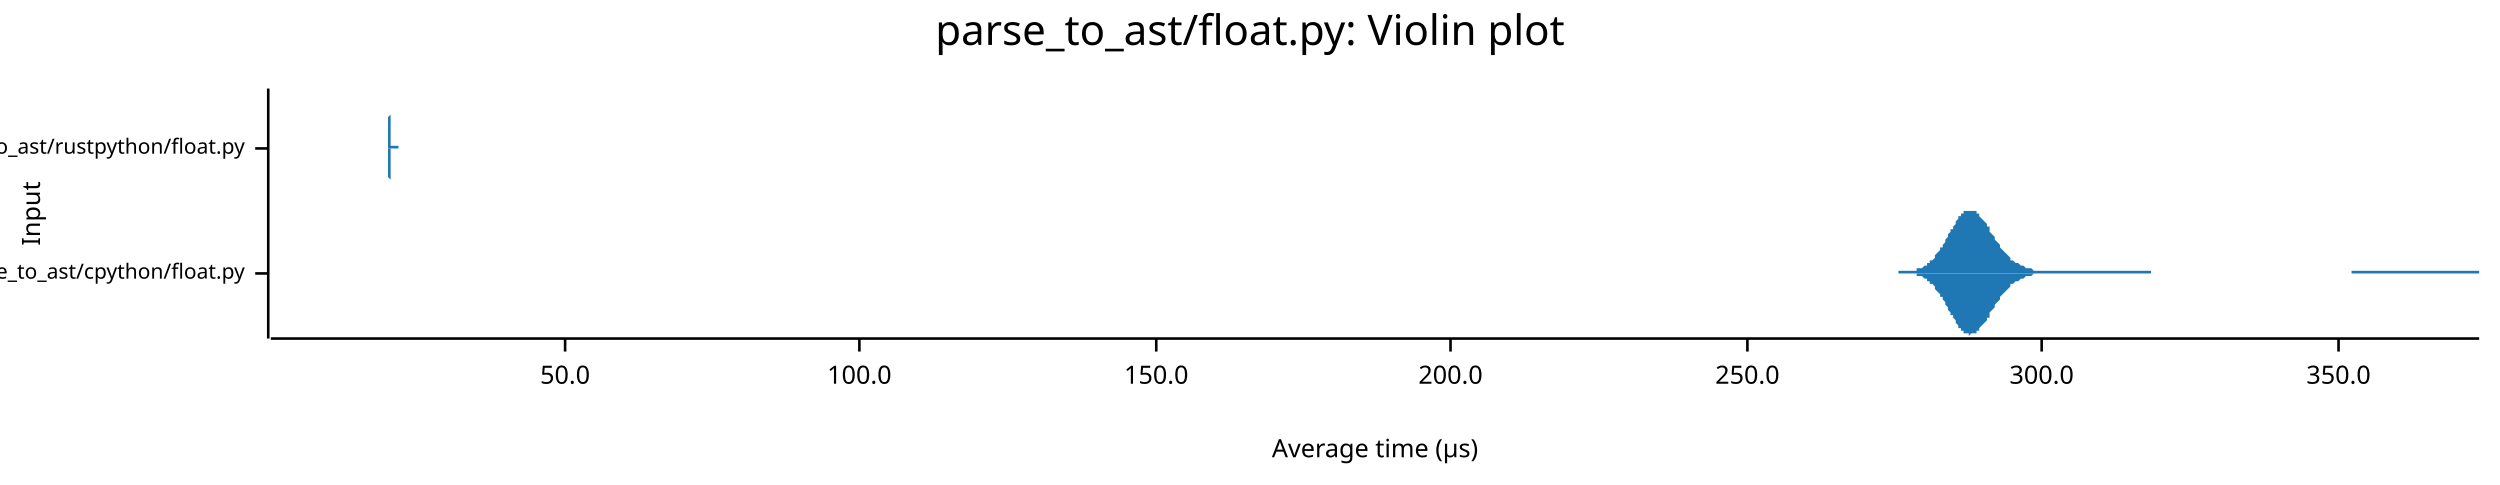
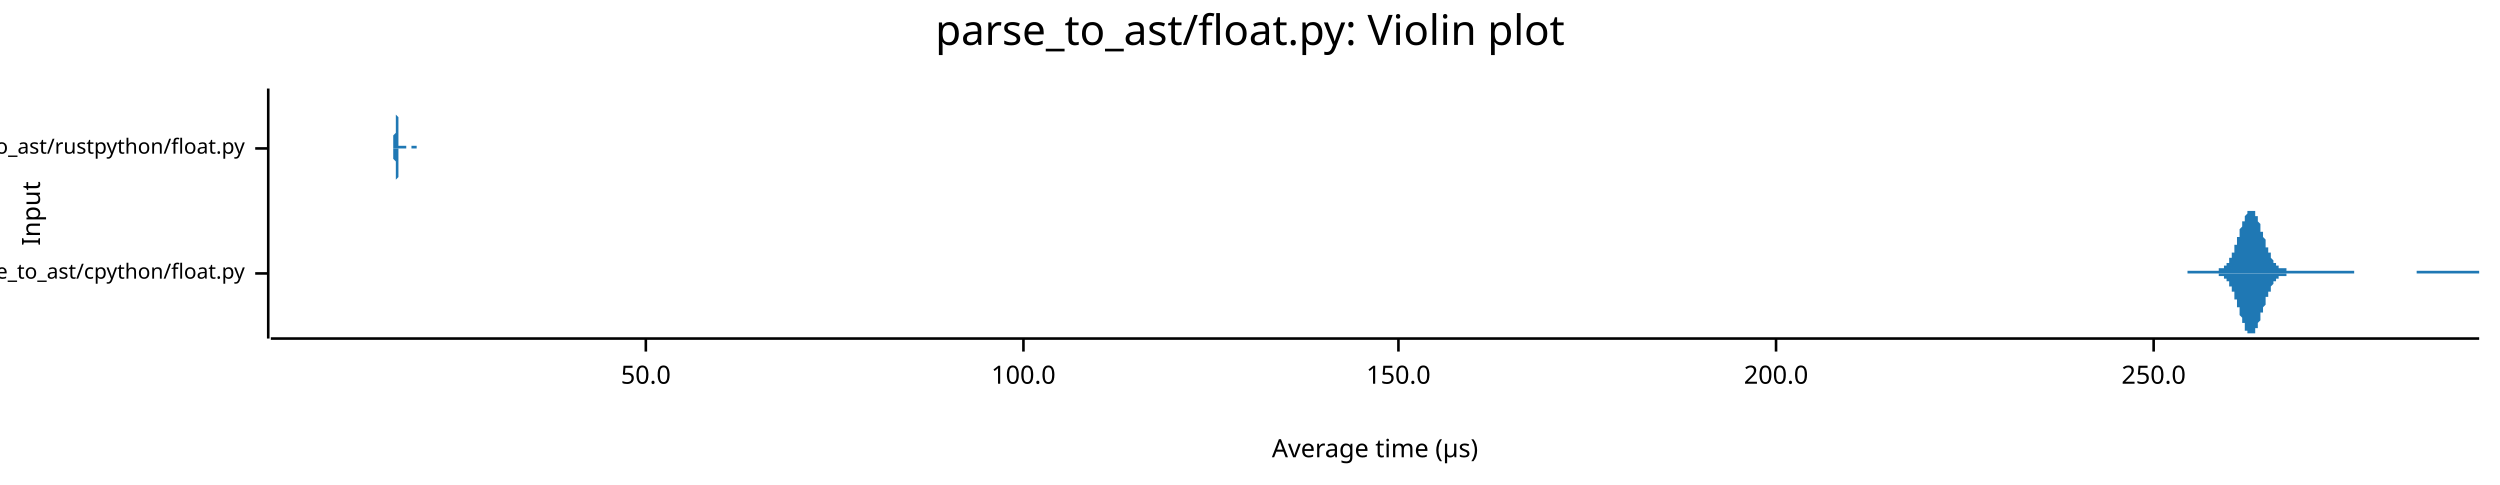
<svg xmlns="http://www.w3.org/2000/svg" width="960" height="186" viewBox="0 0 960 186">
  <text x="480" y="5" dy="0.76em" text-anchor="middle" font-family="sans-serif" font-size="16.129" opacity="1" fill="#000000">
parse_to_ast/float.py: Violin plot
</text>
  <text x="8" y="82" dy="0.76em" text-anchor="middle" font-family="sans-serif" font-size="9.677" opacity="1" fill="#000000" transform="rotate(270, 8, 82)">
Input
</text>
  <text x="528" y="178" dy="-0.5ex" text-anchor="middle" font-family="sans-serif" font-size="9.677" opacity="1" fill="#000000">
Average time (µs)
</text>
  <polyline fill="none" opacity="1" stroke="#000000" stroke-width="1" points="103,34 103,130 " />
  <text x="94" y="105" dy="0.5ex" text-anchor="end" font-family="sans-serif" font-size="8.065" opacity="1" fill="#000000">
parse_to_ast/cpython/float.py
</text>
  <polyline fill="none" opacity="1" stroke="#000000" stroke-width="1" points="98,105 103,105 " />
  <text x="94" y="57" dy="0.5ex" text-anchor="end" font-family="sans-serif" font-size="8.065" opacity="1" fill="#000000">
parse_to_ast/rustpython/float.py
</text>
  <polyline fill="none" opacity="1" stroke="#000000" stroke-width="1" points="98,57 103,57 " />
  <polyline fill="none" opacity="1" stroke="#000000" stroke-width="1" points="104,130 952,130 " />
-   <text x="217" y="140" dy="0.76em" text-anchor="middle" font-family="sans-serif" font-size="9.677" opacity="1" fill="#000000">
+   <text x="248" y="140" dy="0.76em" text-anchor="middle" font-family="sans-serif" font-size="9.677" opacity="1" fill="#000000">
50.0
</text>
-   <polyline fill="none" opacity="1" stroke="#000000" stroke-width="1" points="217,130 217,135 " />
-   <text x="330" y="140" dy="0.76em" text-anchor="middle" font-family="sans-serif" font-size="9.677" opacity="1" fill="#000000">
+   <polyline fill="none" opacity="1" stroke="#000000" stroke-width="1" points="248,130 248,135 " />
+   <text x="393" y="140" dy="0.76em" text-anchor="middle" font-family="sans-serif" font-size="9.677" opacity="1" fill="#000000">
100.0
</text>
-   <polyline fill="none" opacity="1" stroke="#000000" stroke-width="1" points="330,130 330,135 " />
-   <text x="444" y="140" dy="0.76em" text-anchor="middle" font-family="sans-serif" font-size="9.677" opacity="1" fill="#000000">
+   <polyline fill="none" opacity="1" stroke="#000000" stroke-width="1" points="393,130 393,135 " />
+   <text x="537" y="140" dy="0.76em" text-anchor="middle" font-family="sans-serif" font-size="9.677" opacity="1" fill="#000000">
150.0
</text>
-   <polyline fill="none" opacity="1" stroke="#000000" stroke-width="1" points="444,130 444,135 " />
-   <text x="557" y="140" dy="0.76em" text-anchor="middle" font-family="sans-serif" font-size="9.677" opacity="1" fill="#000000">
+   <polyline fill="none" opacity="1" stroke="#000000" stroke-width="1" points="537,130 537,135 " />
+   <text x="682" y="140" dy="0.76em" text-anchor="middle" font-family="sans-serif" font-size="9.677" opacity="1" fill="#000000">
200.0
</text>
-   <polyline fill="none" opacity="1" stroke="#000000" stroke-width="1" points="557,130 557,135 " />
-   <text x="671" y="140" dy="0.76em" text-anchor="middle" font-family="sans-serif" font-size="9.677" opacity="1" fill="#000000">
+   <polyline fill="none" opacity="1" stroke="#000000" stroke-width="1" points="682,130 682,135 " />
+   <text x="827" y="140" dy="0.76em" text-anchor="middle" font-family="sans-serif" font-size="9.677" opacity="1" fill="#000000">
250.0
</text>
-   <polyline fill="none" opacity="1" stroke="#000000" stroke-width="1" points="671,130 671,135 " />
-   <text x="784" y="140" dy="0.76em" text-anchor="middle" font-family="sans-serif" font-size="9.677" opacity="1" fill="#000000">
- 300.0
- </text>
-   <polyline fill="none" opacity="1" stroke="#000000" stroke-width="1" points="784,130 784,135 " />
-   <text x="898" y="140" dy="0.76em" text-anchor="middle" font-family="sans-serif" font-size="9.677" opacity="1" fill="#000000">
- 350.0
- </text>
-   <polyline fill="none" opacity="1" stroke="#000000" stroke-width="1" points="898,130 898,135 " />
-   <polygon opacity="1" fill="#1F78B4" points="729,104 730,104 730,104 731,104 731,104 731,104 732,104 732,104 733,104 733,104 734,104 734,104 735,104 735,104 735,104 736,104 736,103 737,103 737,103 738,103 738,103 739,102 739,102 739,102 740,102 740,101 741,101 741,100 742,100 742,100 743,99 743,99 743,98 744,97 744,97 745,96 745,95 746,95 746,94 747,93 747,92 747,92 748,91 748,90 749,89 749,88 750,88 750,87 751,86 751,85 751,85 752,84 752,83 753,83 753,82 754,82 754,81 755,81 755,81 755,81 756,81 756,81 757,81 757,81 758,81 758,81 759,81 759,82 760,82 760,82 760,83 761,84 761,84 762,85 762,85 763,86 763,87 764,87 764,88 764,89 765,90 765,90 766,91 766,92 767,93 767,93 768,94 768,95 768,95 769,96 769,96 770,97 770,97 771,98 771,98 772,99 772,99 772,100 773,100 773,100 774,101 774,101 775,101 775,101 776,102 776,102 776,102 777,102 777,102 778,103 778,103 779,103 779,103 780,103 780,103 780,103 781,104 781,104 782,104 782,104 783,104 783,104 784,104 784,104 784,104 785,104 785,104 786,104 786,104 787,104 787,104 788,104 788,104 788,104 789,104 789,104 790,104 790,104 791,104 791,104 792,104 792,104 792,104 793,104 793,104 794,104 794,104 795,104 795,104 796,104 796,104 796,104 797,104 797,104 798,104 798,104 799,104 799,104 800,104 800,104 800,104 801,104 801,104 802,104 802,104 803,104 803,104 804,104 804,104 804,104 805,104 805,104 806,104 806,104 807,104 807,104 808,104 808,104 809,104 809,104 809,104 810,104 810,104 811,104 811,104 812,104 812,104 813,104 813,104 813,104 814,104 814,104 815,104 815,104 816,104 816,104 817,104 817,104 817,104 818,104 818,104 819,104 819,104 820,104 820,104 821,104 821,104 821,104 822,104 822,104 823,104 823,104 824,104 824,104 825,104 825,104 825,104 826,104 826,105 827,105 827,105 828,105 828,105 829,105 829,105 829,105 830,105 830,105 831,105 831,105 832,105 832,105 833,105 833,105 833,105 834,105 834,105 835,105 835,105 836,105 836,105 837,105 837,105 837,105 838,105 838,105 839,105 839,105 840,105 840,105 841,105 841,105 841,105 842,105 842,105 843,105 843,105 844,105 844,105 845,105 845,105 845,105 846,105 846,105 847,105 847,105 848,105 848,105 849,105 849,105 849,105 850,105 850,105 851,105 851,105 852,105 852,105 853,105 853,105 853,105 854,105 854,105 855,105 855,105 856,105 856,105 857,105 857,105 858,105 858,105 858,105 859,105 859,105 860,105 860,105 861,105 861,105 862,105 862,105 862,105 863,105 863,105 864,105 864,105 865,105 865,105 866,105 866,105 866,105 867,105 867,105 868,105 868,105 869,105 869,105 870,105 870,105 870,105 871,105 871,105 872,105 872,105 873,105 873,105 874,105 874,105 874,105 875,105 875,105 876,105 876,105 877,105 877,105 878,105 878,105 878,105 879,105 879,105 880,105 880,105 881,105 881,105 882,105 882,105 882,105 883,105 883,105 884,105 884,105 885,105 885,105 886,105 886,105 886,105 887,105 887,105 888,105 888,105 889,105 889,105 890,105 890,105 890,105 891,105 891,105 892,105 892,105 893,105 893,105 894,105 894,105 894,105 895,105 895,105 896,105 896,105 897,105 897,105 898,105 898,105 898,105 899,105 899,105 900,105 900,105 901,105 901,105 902,105 902,105 902,105 903,105 903,104 904,104 904,104 905,104 905,104 906,104 906,104 907,104 907,104 907,104 908,104 908,104 909,104 909,104 910,104 910,104 911,104 911,104 911,104 912,104 912,104 913,104 913,104 914,104 914,104 915,104 915,104 915,104 916,104 916,104 917,104 917,104 918,104 918,104 919,104 919,104 919,104 920,104 920,104 921,104 921,104 922,104 922,104 923,104 923,104 923,104 924,104 924,104 925,104 925,104 926,104 926,104 927,104 927,104 927,104 928,104 928,104 929,104 929,104 930,104 930,104 931,104 931,104 931,104 932,104 932,104 933,104 933,104 934,104 934,104 935,104 935,104 935,104 936,104 936,104 937,104 937,104 938,104 938,104 939,104 939,104 939,104 940,104 940,104 941,104 941,104 942,104 942,104 943,104 943,104 943,104 944,104 944,104 945,104 945,104 946,104 946,104 947,104 947,104 947,104 948,104 948,104 949,104 949,104 950,104 950,104 951,104 951,104 952,104 952,105 729,105 " />
-   <polygon opacity="1" fill="#1F78B4" points="729,105 730,105 730,105 731,105 731,105 731,105 732,105 732,105 733,105 733,105 734,105 734,105 735,105 735,105 735,105 736,105 736,106 737,106 737,106 738,106 738,106 739,107 739,107 739,107 740,107 740,108 741,108 741,109 742,109 742,109 743,110 743,110 743,111 744,112 744,112 745,113 745,114 746,114 746,115 747,116 747,117 747,117 748,118 748,119 749,120 749,121 750,121 750,122 751,123 751,124 751,124 752,125 752,126 753,126 753,127 754,127 754,128 755,128 755,128 755,128 756,128 756,129 757,128 757,128 758,128 758,128 759,128 759,127 760,127 760,127 760,126 761,125 761,125 762,124 762,124 763,123 763,122 764,122 764,121 764,120 765,119 765,119 766,118 766,117 767,116 767,116 768,115 768,115 768,114 769,113 769,113 770,112 770,112 771,111 771,111 772,110 772,110 772,109 773,109 773,109 774,108 774,108 775,108 775,108 776,107 776,107 776,107 777,107 777,107 778,106 778,106 779,106 779,106 780,106 780,106 780,106 781,105 781,105 782,105 782,105 783,105 783,105 784,105 784,105 784,105 785,105 785,105 786,105 786,105 787,105 787,105 788,105 788,105 788,105 789,105 789,105 790,105 790,105 791,105 791,105 792,105 792,105 792,105 793,105 793,105 794,105 794,105 795,105 795,105 796,105 796,105 796,105 797,105 797,105 798,105 798,105 799,105 799,105 800,105 800,105 800,105 801,105 801,105 802,105 802,105 803,105 803,105 804,105 804,105 804,105 805,105 805,105 806,105 806,105 807,105 807,105 808,105 808,105 809,105 809,105 809,105 810,105 810,105 811,105 811,105 812,105 812,105 813,105 813,105 813,105 814,105 814,105 815,105 815,105 816,105 816,105 817,105 817,105 817,105 818,105 818,105 819,105 819,105 820,105 820,105 821,105 821,105 821,105 822,105 822,105 823,105 823,105 824,105 824,105 825,105 825,105 825,105 826,105 826,105 827,105 827,105 828,105 828,105 829,105 829,105 829,105 830,105 830,105 831,105 831,105 832,105 832,105 833,105 833,105 833,105 834,105 834,105 835,105 835,105 836,105 836,105 837,105 837,105 837,105 838,105 838,105 839,105 839,105 840,105 840,105 841,105 841,105 841,105 842,105 842,105 843,105 843,105 844,105 844,105 845,105 845,105 845,105 846,105 846,105 847,105 847,105 848,105 848,105 849,105 849,105 849,105 850,105 850,105 851,105 851,105 852,105 852,105 853,105 853,105 853,105 854,105 854,105 855,105 855,105 856,105 856,105 857,105 857,105 858,105 858,105 858,105 859,105 859,105 860,105 860,105 861,105 861,105 862,105 862,105 862,105 863,105 863,105 864,105 864,105 865,105 865,105 866,105 866,105 866,105 867,105 867,105 868,105 868,105 869,105 869,105 870,105 870,105 870,105 871,105 871,105 872,105 872,105 873,105 873,105 874,105 874,105 874,105 875,105 875,105 876,105 876,105 877,105 877,105 878,105 878,105 878,105 879,105 879,105 880,105 880,105 881,105 881,105 882,105 882,105 882,105 883,105 883,105 884,105 884,105 885,105 885,105 886,105 886,105 886,105 887,105 887,105 888,105 888,105 889,105 889,105 890,105 890,105 890,105 891,105 891,105 892,105 892,105 893,105 893,105 894,105 894,105 894,105 895,105 895,105 896,105 896,105 897,105 897,105 898,105 898,105 898,105 899,105 899,105 900,105 900,105 901,105 901,105 902,105 902,105 902,105 903,105 903,105 904,105 904,105 905,105 905,105 906,105 906,105 907,105 907,105 907,105 908,105 908,105 909,105 909,105 910,105 910,105 911,105 911,105 911,105 912,105 912,105 913,105 913,105 914,105 914,105 915,105 915,105 915,105 916,105 916,105 917,105 917,105 918,105 918,105 919,105 919,105 919,105 920,105 920,105 921,105 921,105 922,105 922,105 923,105 923,105 923,105 924,105 924,105 925,105 925,105 926,105 926,105 927,105 927,105 927,105 928,105 928,105 929,105 929,105 930,105 930,105 931,105 931,105 931,105 932,105 932,105 933,105 933,105 934,105 934,105 935,105 935,105 935,105 936,105 936,105 937,105 937,105 938,105 938,105 939,105 939,105 939,105 940,105 940,105 941,105 941,105 942,105 942,105 943,105 943,105 943,105 944,105 944,105 945,105 945,105 946,105 946,105 947,105 947,105 947,105 948,105 948,105 949,105 949,105 950,105 950,105 951,105 951,105 952,105 952,105 729,105 " />
-   <polygon opacity="1" fill="#1F78B4" points="149,56 149,56 149,56 149,56 149,56 149,56 149,56 149,56 149,56 149,56 149,56 149,56 149,56 149,56 149,56 149,56 149,56 149,56 149,56 149,56 149,56 149,56 149,56 149,56 149,56 149,56 149,56 149,56 149,56 149,56 149,56 149,56 149,56 149,56 149,55 149,55 149,55 149,55 149,55 149,55 149,54 149,54 149,54 149,54 149,53 149,53 149,53 149,52 149,52 149,52 149,51 149,51 149,50 149,50 149,49 149,49 149,48 149,48 149,47 149,46 149,46 149,45 150,44 150,44 150,43 150,42 150,42 150,41 150,40 150,40 150,39 150,38 150,38 150,37 150,37 150,36 150,36 150,35 150,35 150,34 150,34 150,34 150,34 150,34 150,34 150,34 150,34 150,34 150,34 150,34 150,34 150,34 150,34 150,34 150,34 150,34 150,34 150,34 150,35 150,35 150,35 150,36 150,36 150,37 150,37 150,38 150,38 150,39 150,39 150,40 150,40 150,41 150,42 150,42 150,43 150,43 150,43 150,44 150,44 150,45 150,45 150,46 150,46 150,47 150,47 150,47 150,48 150,48 150,48 150,49 150,49 150,49 150,50 150,50 150,50 150,50 150,51 150,51 150,51 150,51 150,52 150,52 150,52 150,52 150,52 150,53 150,53 150,53 150,53 150,53 150,54 150,54 150,54 150,54 150,54 150,54 150,54 150,55 150,55 150,55 150,55 150,55 150,55 150,55 150,55 150,55 150,56 150,56 150,56 150,56 150,56 150,56 150,56 150,56 150,56 150,56 150,56 150,56 150,56 150,56 151,56 151,56 151,56 151,56 151,56 151,56 151,56 151,56 151,56 151,56 151,56 151,56 151,56 151,56 151,56 151,56 151,56 151,56 151,56 151,56 151,56 151,56 151,56 151,56 151,56 151,56 151,56 151,56 151,56 151,56 151,56 151,56 151,56 151,56 151,56 151,56 151,56 151,56 151,56 151,56 151,56 151,56 151,56 151,56 151,56 151,56 151,56 151,56 151,56 151,56 151,56 151,56 151,56 151,56 151,56 151,56 151,56 151,56 151,56 151,56 151,56 151,56 151,56 151,56 151,56 151,56 151,56 151,56 151,56 151,56 151,56 151,56 151,56 151,56 151,56 151,56 151,56 151,56 151,56 151,56 151,56 151,56 151,56 151,56 151,56 151,56 151,56 151,56 151,56 151,56 151,56 151,56 151,56 151,56 151,56 151,56 151,56 151,56 151,56 151,56 151,56 151,56 151,56 151,56 151,56 151,56 151,56 151,56 151,56 151,56 151,56 151,56 151,56 151,56 151,56 151,56 151,56 152,56 152,56 152,57 152,57 152,57 152,57 152,57 152,57 152,57 152,57 152,57 152,57 152,57 152,57 152,57 152,57 152,57 152,57 152,57 152,57 152,57 152,57 152,57 152,57 152,57 152,57 152,57 152,57 152,57 152,57 152,57 152,57 152,57 152,57 152,57 152,57 152,57 152,57 152,57 152,57 152,57 152,57 152,57 152,57 152,57 152,57 152,57 152,57 152,57 152,57 152,57 152,57 152,57 152,57 152,57 152,57 152,57 152,57 152,57 152,57 152,57 152,57 152,57 152,57 152,57 152,57 152,57 152,57 152,57 152,57 152,57 152,57 152,57 152,57 152,57 152,57 152,57 152,57 152,57 152,57 152,57 152,57 152,57 152,57 152,57 152,57 152,56 152,56 152,56 152,56 152,56 152,56 152,56 152,56 152,56 152,56 152,56 152,56 152,56 152,56 152,56 152,56 152,56 152,56 152,56 152,56 152,56 152,56 152,56 152,56 152,56 152,56 152,56 152,56 152,56 152,56 152,56 153,56 153,56 153,56 153,56 153,56 153,56 153,56 153,56 153,56 153,56 153,56 153,56 153,56 153,56 153,56 153,56 153,56 153,56 153,56 153,56 153,56 153,56 153,56 153,56 153,56 153,56 153,56 153,56 153,56 153,56 153,56 153,56 153,56 153,56 153,56 153,56 153,56 153,56 153,56 153,56 153,56 153,56 153,56 153,56 153,56 153,56 153,56 153,56 153,56 153,56 153,56 153,56 153,56 153,56 153,56 153,56 153,56 153,56 153,56 153,56 153,56 153,56 153,56 153,56 153,56 153,56 153,56 153,56 153,56 153,56 153,56 153,56 153,56 153,56 153,56 153,56 153,56 153,56 153,56 153,56 153,56 153,56 153,56 153,56 153,56 153,56 153,57 149,57 " />
-   <polygon opacity="1" fill="#1F78B4" points="149,57 149,57 149,57 149,57 149,57 149,57 149,57 149,57 149,57 149,57 149,57 149,57 149,57 149,57 149,57 149,57 149,57 149,57 149,57 149,57 149,57 149,57 149,57 149,57 149,57 149,57 149,57 149,57 149,57 149,57 149,57 149,57 149,57 149,57 149,58 149,58 149,58 149,58 149,58 149,58 149,59 149,59 149,59 149,59 149,60 149,60 149,60 149,61 149,61 149,61 149,62 149,62 149,63 149,63 149,64 149,64 149,65 149,65 149,66 149,67 149,67 149,68 150,69 150,69 150,70 150,71 150,71 150,72 150,73 150,73 150,74 150,75 150,75 150,76 150,76 150,77 150,77 150,78 150,78 150,79 150,79 150,79 150,80 150,80 150,80 150,80 150,80 150,80 150,81 150,80 150,80 150,80 150,80 150,80 150,80 150,79 150,79 150,79 150,78 150,78 150,78 150,77 150,77 150,76 150,76 150,75 150,75 150,74 150,74 150,73 150,73 150,72 150,71 150,71 150,70 150,70 150,70 150,69 150,69 150,68 150,68 150,67 150,67 150,66 150,66 150,66 150,65 150,65 150,65 150,64 150,64 150,64 150,63 150,63 150,63 150,63 150,62 150,62 150,62 150,62 150,61 150,61 150,61 150,61 150,61 150,60 150,60 150,60 150,60 150,60 150,59 150,59 150,59 150,59 150,59 150,59 150,59 150,58 150,58 150,58 150,58 150,58 150,58 150,58 150,58 150,58 150,57 150,57 150,57 150,57 150,57 150,57 150,57 150,57 150,57 150,57 150,57 150,57 150,57 150,57 151,57 151,57 151,57 151,57 151,57 151,57 151,57 151,57 151,57 151,57 151,57 151,57 151,57 151,57 151,57 151,57 151,57 151,57 151,57 151,57 151,57 151,57 151,57 151,57 151,57 151,57 151,57 151,57 151,57 151,57 151,57 151,57 151,57 151,57 151,57 151,57 151,57 151,57 151,57 151,57 151,57 151,57 151,57 151,57 151,57 151,57 151,57 151,57 151,57 151,57 151,57 151,57 151,57 151,57 151,57 151,57 151,57 151,57 151,57 151,57 151,57 151,57 151,57 151,57 151,57 151,57 151,57 151,57 151,57 151,57 151,57 151,57 151,57 151,57 151,57 151,57 151,57 151,57 151,57 151,57 151,57 151,57 151,57 151,57 151,57 151,57 151,57 151,57 151,57 151,57 151,57 151,57 151,57 151,57 151,57 151,57 151,57 151,57 151,57 151,57 151,57 151,57 151,57 151,57 151,57 151,57 151,57 151,57 151,57 151,57 151,57 151,57 151,57 151,57 151,57 151,57 151,57 152,57 152,57 152,57 152,57 152,57 152,57 152,57 152,57 152,57 152,57 152,57 152,57 152,57 152,57 152,57 152,57 152,57 152,57 152,57 152,57 152,57 152,57 152,57 152,57 152,57 152,57 152,57 152,57 152,57 152,57 152,57 152,57 152,57 152,57 152,57 152,57 152,57 152,57 152,57 152,57 152,57 152,57 152,57 152,57 152,57 152,57 152,57 152,57 152,57 152,57 152,57 152,57 152,57 152,57 152,57 152,57 152,57 152,57 152,57 152,57 152,57 152,57 152,57 152,57 152,57 152,57 152,57 152,57 152,57 152,57 152,57 152,57 152,57 152,57 152,57 152,57 152,57 152,57 152,57 152,57 152,57 152,57 152,57 152,57 152,57 152,57 152,57 152,57 152,57 152,57 152,57 152,57 152,57 152,57 152,57 152,57 152,57 152,57 152,57 152,57 152,57 152,57 152,57 152,57 152,57 152,57 152,57 152,57 152,57 152,57 152,57 152,57 152,57 152,57 152,57 152,57 152,57 153,57 153,57 153,57 153,57 153,57 153,57 153,57 153,57 153,57 153,57 153,57 153,57 153,57 153,57 153,57 153,57 153,57 153,57 153,57 153,57 153,57 153,57 153,57 153,57 153,57 153,57 153,57 153,57 153,57 153,57 153,57 153,57 153,57 153,57 153,57 153,57 153,57 153,57 153,57 153,57 153,57 153,57 153,57 153,57 153,57 153,57 153,57 153,57 153,57 153,57 153,57 153,57 153,57 153,57 153,57 153,57 153,57 153,57 153,57 153,57 153,57 153,57 153,57 153,57 153,57 153,57 153,57 153,57 153,57 153,57 153,57 153,57 153,57 153,57 153,57 153,57 153,57 153,57 153,57 153,57 153,57 153,57 153,57 153,57 153,57 153,57 153,57 149,57 " />
+   <polyline fill="none" opacity="1" stroke="#000000" stroke-width="1" points="827,130 827,135 " />
+   <polygon opacity="1" fill="#1F78B4" points="840,104 841,104 841,104 841,104 841,104 842,104 842,104 842,104 842,104 842,104 843,104 843,104 843,104 843,104 844,104 844,104 844,104 844,104 844,104 845,104 845,104 845,104 845,104 846,104 846,104 846,104 846,104 846,104 847,104 847,104 847,104 847,104 848,104 848,104 848,104 848,104 848,104 849,104 849,104 849,104 849,104 850,104 850,104 850,104 850,104 850,104 851,104 851,104 851,104 851,104 852,104 852,104 852,104 852,104 852,103 853,103 853,103 853,103 853,103 854,103 854,103 854,102 854,102 854,102 855,102 855,102 855,101 855,101 856,101 856,100 856,100 856,100 856,99 857,99 857,98 857,98 857,97 858,97 858,96 858,95 858,95 858,94 859,94 859,93 859,92 859,91 860,91 860,90 860,89 860,89 860,88 861,87 861,87 861,86 861,85 862,85 862,84 862,83 862,83 862,83 863,82 863,82 863,81 863,81 864,81 864,81 864,81 864,81 864,81 865,81 865,81 865,81 865,81 866,81 866,82 866,82 866,82 866,83 867,83 867,84 867,85 867,85 868,86 868,86 868,87 868,88 868,89 869,89 869,90 869,91 869,91 870,92 870,93 870,93 870,94 870,95 871,95 871,96 871,96 871,97 872,97 872,98 872,98 872,99 872,99 873,100 873,100 873,100 873,101 874,101 874,101 874,101 874,102 874,102 875,102 875,102 875,102 875,103 876,103 876,103 876,103 876,103 876,103 877,103 877,103 877,103 877,103 878,103 878,103 878,103 878,104 878,104 879,104 879,104 879,104 879,104 880,104 880,104 880,104 880,104 880,104 881,104 881,104 881,104 881,104 882,104 882,104 882,104 882,104 882,104 883,104 883,104 883,104 883,104 884,104 884,104 884,104 884,104 885,104 885,104 885,104 885,104 885,104 886,104 886,104 886,104 886,104 887,104 887,104 887,104 887,104 887,104 888,104 888,104 888,104 888,104 889,104 889,104 889,104 889,104 889,104 890,104 890,104 890,104 890,104 891,104 891,104 891,104 891,104 891,104 892,104 892,104 892,104 892,104 893,104 893,104 893,104 893,104 893,104 894,104 894,104 894,104 894,104 895,104 895,104 895,104 895,104 895,104 896,104 896,104 896,104 896,104 897,104 897,104 897,104 897,104 897,104 898,104 898,104 898,104 898,104 899,104 899,104 899,104 899,104 899,104 900,104 900,104 900,104 900,104 901,104 901,104 901,104 901,104 901,104 902,104 902,104 902,104 902,104 903,104 903,104 903,104 903,104 903,104 904,104 904,105 904,105 904,105 905,105 905,105 905,105 905,105 905,105 906,105 906,105 906,105 906,105 907,105 907,105 907,105 907,105 907,105 908,105 908,105 908,105 908,105 909,105 909,105 909,105 909,105 909,105 910,105 910,105 910,105 910,105 911,105 911,105 911,105 911,105 911,105 912,105 912,105 912,105 912,105 913,105 913,105 913,105 913,105 913,105 914,105 914,105 914,105 914,105 915,105 915,105 915,105 915,105 915,105 916,105 916,105 916,105 916,105 917,105 917,105 917,105 917,105 917,105 918,105 918,105 918,105 918,105 919,105 919,105 919,105 919,105 919,105 920,105 920,105 920,105 920,105 921,105 921,105 921,105 921,105 921,105 922,105 922,105 922,105 922,105 923,105 923,105 923,105 923,105 923,105 924,105 924,105 924,105 924,105 925,105 925,105 925,105 925,105 925,105 926,105 926,105 926,105 926,105 927,105 927,105 927,105 927,105 927,105 928,105 928,104 928,104 928,104 929,104 929,104 929,104 929,104 929,104 930,104 930,104 930,104 930,104 931,104 931,104 931,104 931,104 931,104 932,104 932,104 932,104 932,104 933,104 933,104 933,104 933,104 933,104 934,104 934,104 934,104 934,104 935,104 935,104 935,104 935,104 935,104 936,104 936,104 936,104 936,104 937,104 937,104 937,104 937,104 937,104 938,104 938,104 938,104 938,104 939,104 939,104 939,104 939,104 939,104 940,104 940,104 940,104 940,104 941,104 941,104 941,104 941,104 941,104 942,104 942,104 942,104 942,104 943,104 943,104 943,104 943,104 943,104 944,104 944,104 944,104 944,104 945,104 945,104 945,104 945,104 945,104 946,104 946,104 946,104 946,104 947,104 947,104 947,104 947,104 947,104 948,104 948,104 948,104 948,104 949,104 949,104 949,104 949,104 949,104 950,104 950,104 950,104 950,104 951,104 951,104 951,104 951,104 952,104 952,105 840,105 " />
+   <polygon opacity="1" fill="#1F78B4" points="840,105 841,105 841,105 841,105 841,105 842,105 842,105 842,105 842,105 842,105 843,105 843,105 843,105 843,105 844,105 844,105 844,105 844,105 844,105 845,105 845,105 845,105 845,105 846,105 846,105 846,105 846,105 846,105 847,105 847,105 847,105 847,105 848,105 848,105 848,105 848,105 848,105 849,105 849,105 849,105 849,105 850,105 850,105 850,105 850,105 850,105 851,105 851,105 851,105 851,105 852,105 852,105 852,105 852,105 852,106 853,106 853,106 853,106 853,106 854,106 854,106 854,107 854,107 854,107 855,107 855,107 855,108 855,108 856,108 856,109 856,109 856,109 856,110 857,110 857,111 857,111 857,112 858,112 858,113 858,114 858,114 858,115 859,115 859,116 859,117 859,118 860,118 860,119 860,120 860,120 860,121 861,122 861,122 861,123 861,124 862,124 862,125 862,126 862,126 862,127 863,127 863,127 863,128 863,128 864,128 864,128 864,128 864,129 864,128 865,128 865,128 865,128 865,128 866,128 866,127 866,127 866,127 866,126 867,126 867,125 867,124 867,124 868,123 868,123 868,122 868,121 868,120 869,120 869,119 869,118 869,118 870,117 870,116 870,116 870,115 870,114 871,114 871,113 871,113 871,112 872,112 872,111 872,111 872,110 872,110 873,109 873,109 873,109 873,108 874,108 874,108 874,108 874,107 874,107 875,107 875,107 875,107 875,106 876,106 876,106 876,106 876,106 876,106 877,106 877,106 877,106 877,106 878,106 878,106 878,106 878,105 878,105 879,105 879,105 879,105 879,105 880,105 880,105 880,105 880,105 880,105 881,105 881,105 881,105 881,105 882,105 882,105 882,105 882,105 882,105 883,105 883,105 883,105 883,105 884,105 884,105 884,105 884,105 885,105 885,105 885,105 885,105 885,105 886,105 886,105 886,105 886,105 887,105 887,105 887,105 887,105 887,105 888,105 888,105 888,105 888,105 889,105 889,105 889,105 889,105 889,105 890,105 890,105 890,105 890,105 891,105 891,105 891,105 891,105 891,105 892,105 892,105 892,105 892,105 893,105 893,105 893,105 893,105 893,105 894,105 894,105 894,105 894,105 895,105 895,105 895,105 895,105 895,105 896,105 896,105 896,105 896,105 897,105 897,105 897,105 897,105 897,105 898,105 898,105 898,105 898,105 899,105 899,105 899,105 899,105 899,105 900,105 900,105 900,105 900,105 901,105 901,105 901,105 901,105 901,105 902,105 902,105 902,105 902,105 903,105 903,105 903,105 903,105 903,105 904,105 904,105 904,105 904,105 905,105 905,105 905,105 905,105 905,105 906,105 906,105 906,105 906,105 907,105 907,105 907,105 907,105 907,105 908,105 908,105 908,105 908,105 909,105 909,105 909,105 909,105 909,105 910,105 910,105 910,105 910,105 911,105 911,105 911,105 911,105 911,105 912,105 912,105 912,105 912,105 913,105 913,105 913,105 913,105 913,105 914,105 914,105 914,105 914,105 915,105 915,105 915,105 915,105 915,105 916,105 916,105 916,105 916,105 917,105 917,105 917,105 917,105 917,105 918,105 918,105 918,105 918,105 919,105 919,105 919,105 919,105 919,105 920,105 920,105 920,105 920,105 921,105 921,105 921,105 921,105 921,105 922,105 922,105 922,105 922,105 923,105 923,105 923,105 923,105 923,105 924,105 924,105 924,105 924,105 925,105 925,105 925,105 925,105 925,105 926,105 926,105 926,105 926,105 927,105 927,105 927,105 927,105 927,105 928,105 928,105 928,105 928,105 929,105 929,105 929,105 929,105 929,105 930,105 930,105 930,105 930,105 931,105 931,105 931,105 931,105 931,105 932,105 932,105 932,105 932,105 933,105 933,105 933,105 933,105 933,105 934,105 934,105 934,105 934,105 935,105 935,105 935,105 935,105 935,105 936,105 936,105 936,105 936,105 937,105 937,105 937,105 937,105 937,105 938,105 938,105 938,105 938,105 939,105 939,105 939,105 939,105 939,105 940,105 940,105 940,105 940,105 941,105 941,105 941,105 941,105 941,105 942,105 942,105 942,105 942,105 943,105 943,105 943,105 943,105 943,105 944,105 944,105 944,105 944,105 945,105 945,105 945,105 945,105 945,105 946,105 946,105 946,105 946,105 947,105 947,105 947,105 947,105 947,105 948,105 948,105 948,105 948,105 949,105 949,105 949,105 949,105 949,105 950,105 950,105 950,105 950,105 951,105 951,105 951,105 951,105 952,105 952,105 840,105 " />
+   <polygon opacity="1" fill="#1F78B4" points="151,56 151,56 151,56 151,56 151,56 151,56 151,56 151,56 151,56 151,56 151,56 151,56 151,56 151,56 151,55 151,55 151,55 151,55 151,55 151,55 151,54 151,54 151,54 151,53 151,53 151,53 151,52 151,52 152,51 152,51 152,50 152,49 152,49 152,48 152,47 152,47 152,46 152,45 152,44 152,44 152,43 152,42 152,41 152,40 152,39 152,39 152,38 152,37 152,36 152,36 152,35 152,35 152,34 152,34 152,34 152,34 152,34 152,34 152,34 152,34 152,34 152,34 152,34 152,34 152,34 152,34 152,34 152,35 152,35 152,36 152,37 152,37 152,38 152,39 152,40 152,41 152,41 152,42 152,43 152,44 152,44 153,45 153,46 153,47 153,47 153,48 153,49 153,49 153,50 153,50 153,51 153,51 153,52 153,52 153,53 153,53 153,53 153,54 153,54 153,54 153,54 153,55 153,55 153,55 153,55 153,55 153,55 153,55 153,55 153,56 153,56 153,56 153,56 153,56 153,56 153,56 153,56 153,56 153,56 153,56 153,56 153,56 153,56 153,56 153,56 153,56 153,56 153,56 153,56 153,56 153,56 153,56 153,56 154,56 154,56 154,56 154,56 154,56 154,56 154,56 154,56 154,56 154,56 154,56 154,56 154,56 154,56 154,56 154,56 154,56 154,56 154,56 154,56 154,56 154,56 154,56 154,56 154,56 154,56 154,56 154,56 154,56 154,56 154,56 154,56 154,56 154,56 154,56 154,56 154,56 154,56 154,56 154,56 154,56 154,56 154,56 154,56 154,56 154,56 154,56 154,56 154,56 154,56 154,56 154,56 154,56 155,56 155,56 155,56 155,56 155,56 155,56 155,56 155,56 155,56 155,56 155,56 155,56 155,56 155,56 155,56 155,56 155,56 155,56 155,56 155,56 155,56 155,56 155,56 155,56 155,56 155,56 155,56 155,56 155,56 155,56 155,56 155,56 155,56 155,56 155,56 155,56 155,56 155,56 155,56 155,56 155,56 155,56 155,56 155,56 155,56 155,56 155,56 155,56 155,56 155,56 155,56 155,56 156,56 156,56 156,56 156,56 156,56 156,57 156,57 156,57 156,57 156,57 156,57 156,57 156,57 156,57 156,57 156,57 156,57 156,57 156,57 156,57 156,57 156,57 156,57 156,57 156,57 156,57 156,57 156,57 156,57 156,57 156,57 156,57 156,57 156,57 156,57 156,57 156,57 156,57 156,57 156,57 156,57 156,57 156,57 156,57 156,57 156,57 156,57 156,57 156,57 156,57 156,57 156,57 156,57 157,57 157,57 157,57 157,57 157,57 157,57 157,57 157,57 157,57 157,57 157,57 157,57 157,57 157,57 157,57 157,57 157,57 157,57 157,57 157,57 157,57 157,57 157,57 157,57 157,57 157,57 157,57 157,57 157,57 157,57 157,57 157,57 157,57 157,57 157,57 157,57 157,57 157,57 157,57 157,57 157,57 157,57 157,57 157,57 157,57 157,57 157,57 157,57 157,57 157,57 157,57 157,57 158,57 158,57 158,57 158,57 158,57 158,57 158,57 158,57 158,57 158,57 158,57 158,57 158,57 158,57 158,57 158,57 158,57 158,57 158,57 158,57 158,57 158,57 158,57 158,57 158,57 158,57 158,57 158,57 158,57 158,57 158,57 158,57 158,57 158,57 158,57 158,57 158,57 158,57 158,57 158,57 158,57 158,57 158,57 158,57 158,57 158,57 158,56 158,56 158,56 158,56 158,56 158,56 158,56 159,56 159,56 159,56 159,56 159,56 159,56 159,56 159,56 159,56 159,56 159,56 159,56 159,56 159,56 159,56 159,56 159,56 159,56 159,56 159,56 159,56 159,56 159,56 159,56 159,56 159,56 159,56 159,56 159,56 159,56 159,56 159,56 159,56 159,56 159,56 159,56 159,56 159,56 159,56 159,56 159,56 159,56 159,56 159,56 159,56 159,56 159,56 159,56 159,56 159,56 159,56 159,56 160,56 160,56 160,56 160,56 160,56 160,56 160,56 160,56 160,56 160,56 160,56 160,56 160,56 160,56 160,56 160,56 160,56 160,56 160,56 160,56 160,56 160,56 160,56 160,56 160,56 160,56 160,56 160,56 160,56 160,56 160,56 160,56 160,56 160,56 160,56 160,56 160,56 160,56 160,56 160,56 160,56 160,56 160,56 160,56 160,56 160,56 160,56 160,56 160,56 160,56 160,56 160,56 160,57 151,57 " />
+   <polygon opacity="1" fill="#1F78B4" points="151,57 151,57 151,57 151,57 151,57 151,57 151,57 151,57 151,57 151,57 151,57 151,57 151,57 151,57 151,58 151,58 151,58 151,58 151,58 151,58 151,59 151,59 151,59 151,60 151,60 151,60 151,61 151,61 152,62 152,62 152,63 152,64 152,64 152,65 152,66 152,66 152,67 152,68 152,69 152,69 152,70 152,71 152,72 152,73 152,74 152,74 152,75 152,76 152,77 152,77 152,78 152,78 152,79 152,79 152,80 152,80 152,80 152,80 152,80 152,81 152,80 152,80 152,80 152,80 152,79 152,79 152,79 152,78 152,78 152,77 152,76 152,76 152,75 152,74 152,73 152,72 152,72 152,71 152,70 152,69 152,69 153,68 153,67 153,66 153,66 153,65 153,64 153,64 153,63 153,63 153,62 153,62 153,61 153,61 153,60 153,60 153,60 153,59 153,59 153,59 153,59 153,58 153,58 153,58 153,58 153,58 153,58 153,58 153,58 153,57 153,57 153,57 153,57 153,57 153,57 153,57 153,57 153,57 153,57 153,57 153,57 153,57 153,57 153,57 153,57 153,57 153,57 153,57 153,57 153,57 153,57 153,57 153,57 154,57 154,57 154,57 154,57 154,57 154,57 154,57 154,57 154,57 154,57 154,57 154,57 154,57 154,57 154,57 154,57 154,57 154,57 154,57 154,57 154,57 154,57 154,57 154,57 154,57 154,57 154,57 154,57 154,57 154,57 154,57 154,57 154,57 154,57 154,57 154,57 154,57 154,57 154,57 154,57 154,57 154,57 154,57 154,57 154,57 154,57 154,57 154,57 154,57 154,57 154,57 154,57 154,57 155,57 155,57 155,57 155,57 155,57 155,57 155,57 155,57 155,57 155,57 155,57 155,57 155,57 155,57 155,57 155,57 155,57 155,57 155,57 155,57 155,57 155,57 155,57 155,57 155,57 155,57 155,57 155,57 155,57 155,57 155,57 155,57 155,57 155,57 155,57 155,57 155,57 155,57 155,57 155,57 155,57 155,57 155,57 155,57 155,57 155,57 155,57 155,57 155,57 155,57 155,57 155,57 156,57 156,57 156,57 156,57 156,57 156,57 156,57 156,57 156,57 156,57 156,57 156,57 156,57 156,57 156,57 156,57 156,57 156,57 156,57 156,57 156,57 156,57 156,57 156,57 156,57 156,57 156,57 156,57 156,57 156,57 156,57 156,57 156,57 156,57 156,57 156,57 156,57 156,57 156,57 156,57 156,57 156,57 156,57 156,57 156,57 156,57 156,57 156,57 156,57 156,57 156,57 156,57 156,57 157,57 157,57 157,57 157,57 157,57 157,57 157,57 157,57 157,57 157,57 157,57 157,57 157,57 157,57 157,57 157,57 157,57 157,57 157,57 157,57 157,57 157,57 157,57 157,57 157,57 157,57 157,57 157,57 157,57 157,57 157,57 157,57 157,57 157,57 157,57 157,57 157,57 157,57 157,57 157,57 157,57 157,57 157,57 157,57 157,57 157,57 157,57 157,57 157,57 157,57 157,57 157,57 158,57 158,57 158,57 158,57 158,57 158,57 158,57 158,57 158,57 158,57 158,57 158,57 158,57 158,57 158,57 158,57 158,57 158,57 158,57 158,57 158,57 158,57 158,57 158,57 158,57 158,57 158,57 158,57 158,57 158,57 158,57 158,57 158,57 158,57 158,57 158,57 158,57 158,57 158,57 158,57 158,57 158,57 158,57 158,57 158,57 158,57 158,57 158,57 158,57 158,57 158,57 158,57 158,57 159,57 159,57 159,57 159,57 159,57 159,57 159,57 159,57 159,57 159,57 159,57 159,57 159,57 159,57 159,57 159,57 159,57 159,57 159,57 159,57 159,57 159,57 159,57 159,57 159,57 159,57 159,57 159,57 159,57 159,57 159,57 159,57 159,57 159,57 159,57 159,57 159,57 159,57 159,57 159,57 159,57 159,57 159,57 159,57 159,57 159,57 159,57 159,57 159,57 159,57 159,57 159,57 160,57 160,57 160,57 160,57 160,57 160,57 160,57 160,57 160,57 160,57 160,57 160,57 160,57 160,57 160,57 160,57 160,57 160,57 160,57 160,57 160,57 160,57 160,57 160,57 160,57 160,57 160,57 160,57 160,57 160,57 160,57 160,57 160,57 160,57 160,57 160,57 160,57 160,57 160,57 160,57 160,57 160,57 160,57 160,57 160,57 160,57 160,57 160,57 160,57 160,57 160,57 160,57 160,57 151,57 " />
</svg>
